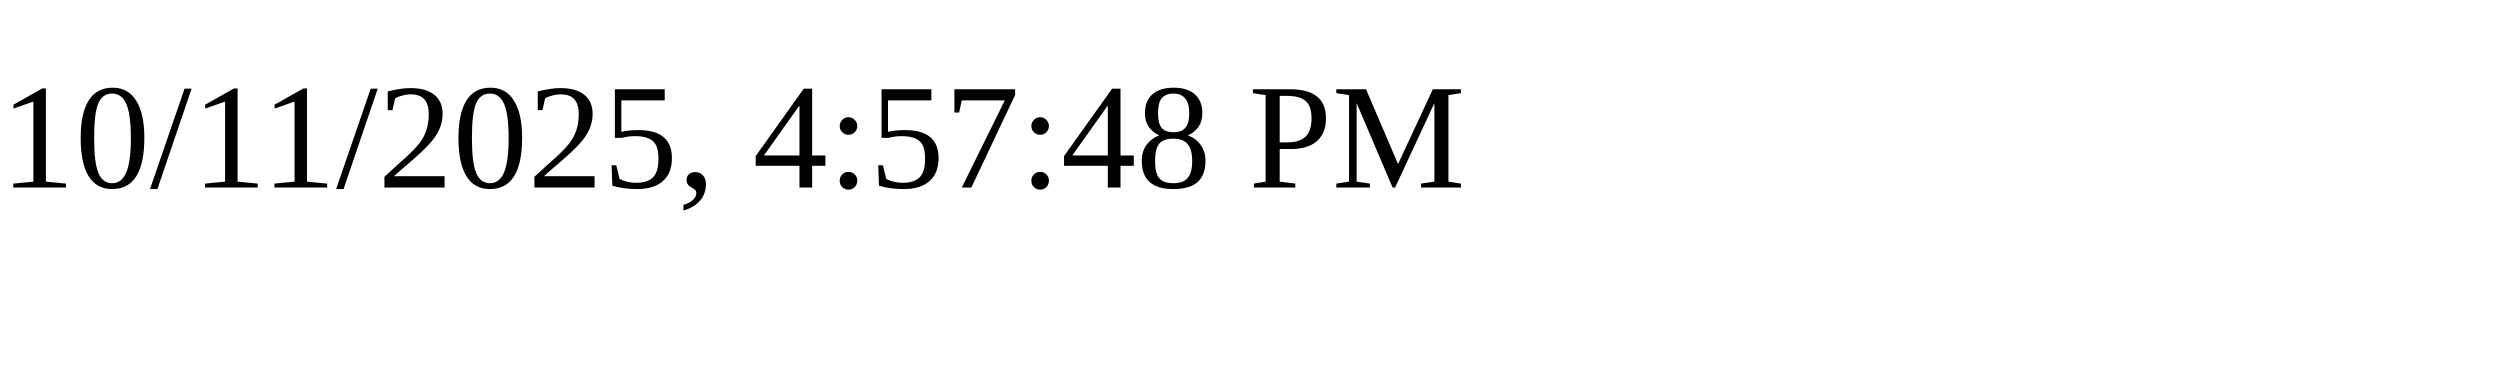
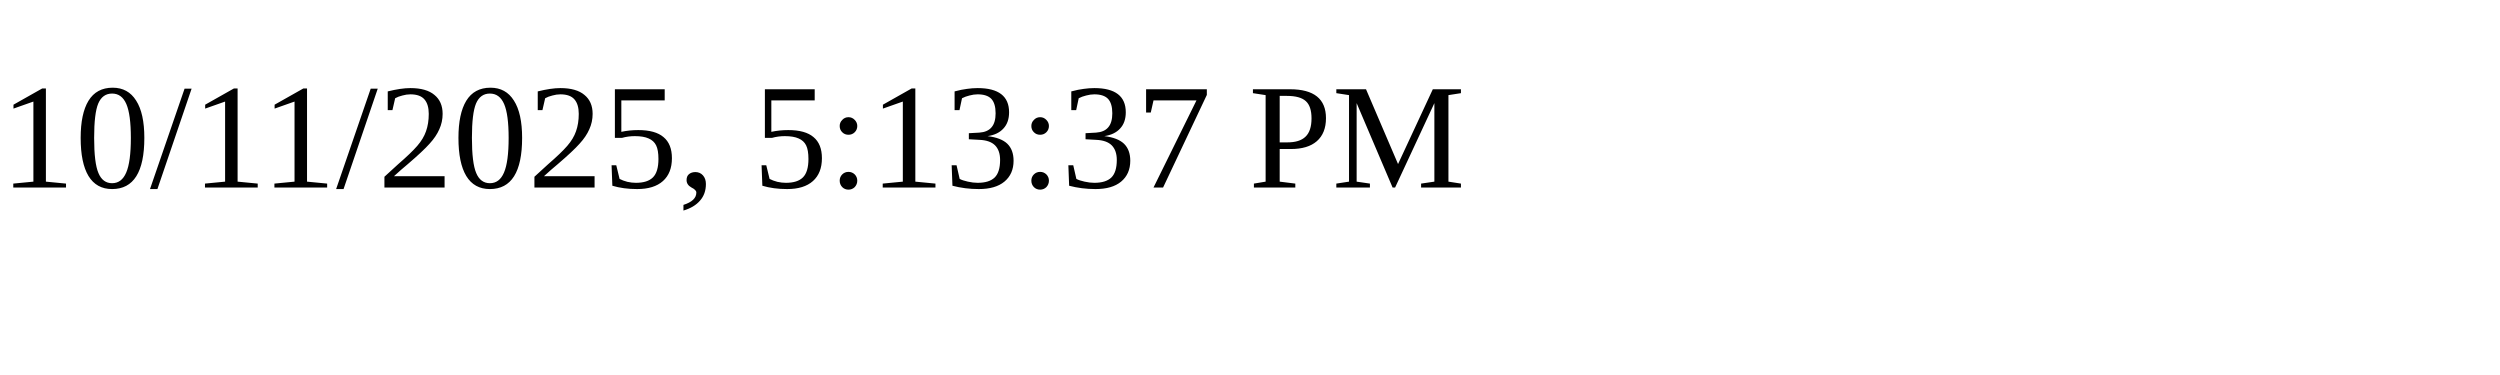
<svg xmlns="http://www.w3.org/2000/svg" height="30" width="200">
-   <text x="0" y="15">10/11/2025, 4:57:48 PM</text>
+   <text x="0" y="15">10/11/2025, 5:13:37 PM</text>
</svg>
